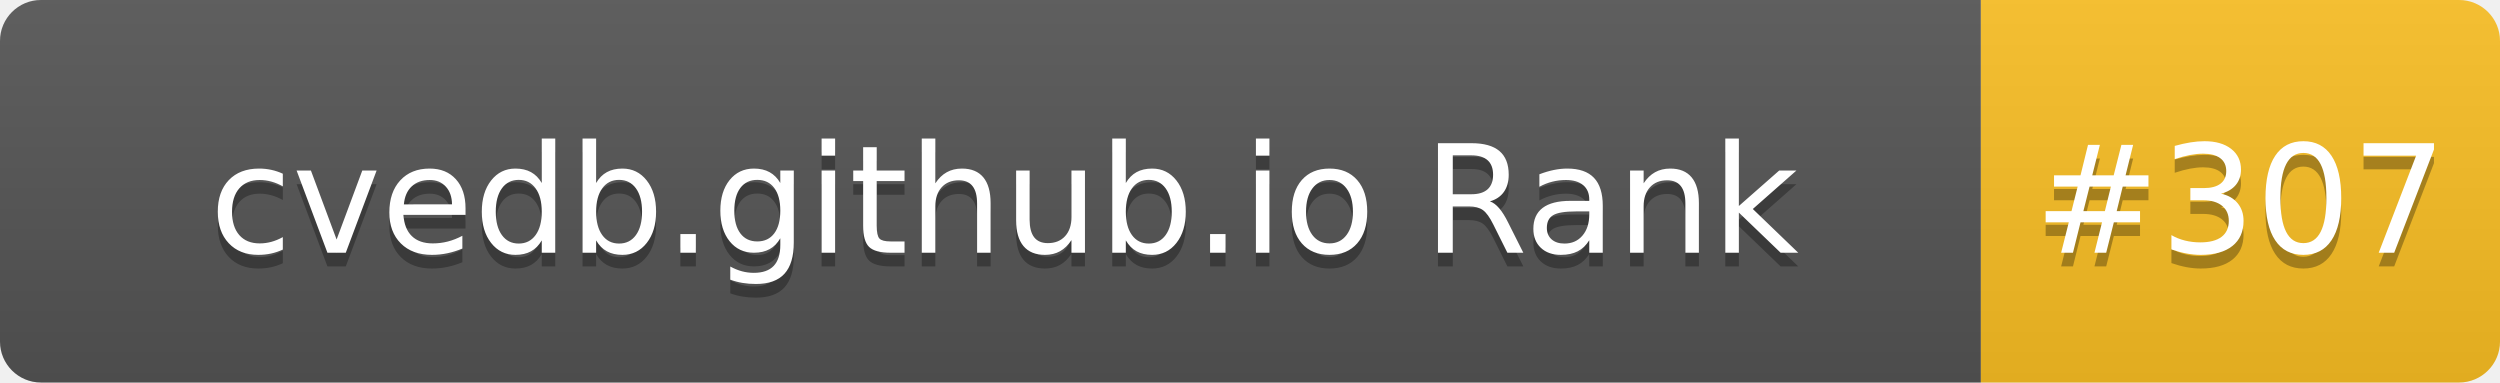
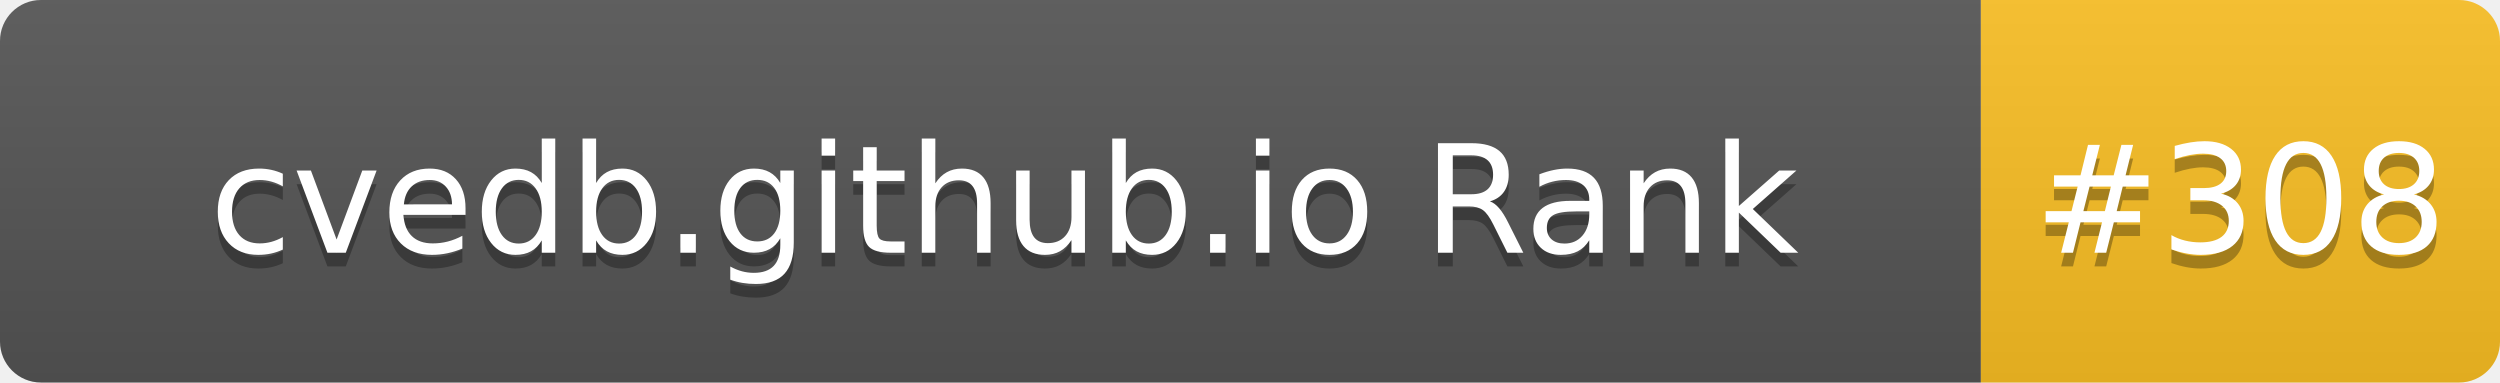
- <svg xmlns="http://www.w3.org/2000/svg" width="183" height="28" role="img" aria-label="cvedb.github.io Rank: #307">
+ <svg xmlns="http://www.w3.org/2000/svg" width="183" height="28" role="img" aria-label="cvedb.github.io Rank: #308">
  <linearGradient id="s" x2="0" y2="100%">
    <stop offset="0" stop-color="#bbb" stop-opacity=".1" />
    <stop offset="1" stop-opacity=".1" />
  </linearGradient>
  <clipPath id="r">
    <rect width="183" height="28" rx="3" fill="#fff" />
  </clipPath>
  <g clip-path="url(#r)">
    <rect width="145" height="28" fill="#555" />
    <rect x="145" width="38" height="28" fill="#FBBF24" />
    <rect width="183" height="28" fill="url(#s)" />
  </g>
  <g fill="#fff" text-anchor="middle" font-family="Verdana,Geneva,DejaVu Sans,sans-serif" text-rendering="geometricPrecision" font-size="110">
    <text aria-hidden="true" x="735" y="195" fill="#010101" fill-opacity=".3" transform="scale(.1)" textLength="1350">cvedb.github.io Rank</text>
    <text x="735" y="185" transform="scale(.1)" fill="#fff" textLength="1350">cvedb.github.io Rank</text>
-     <text aria-hidden="true" x="1640" y="195" fill="#010101" fill-opacity=".3" transform="scale(.1)" textLength="280">#307</text>
-     <text x="1640" y="185" transform="scale(.1)" fill="#fff" textLength="280">#307</text>
+     <text aria-hidden="true" x="1640" y="195" fill="#010101" fill-opacity=".3" transform="scale(.1)" textLength="280">#308</text>
+     <text x="1640" y="185" transform="scale(.1)" fill="#fff" textLength="280">#308</text>
  </g>
</svg>
